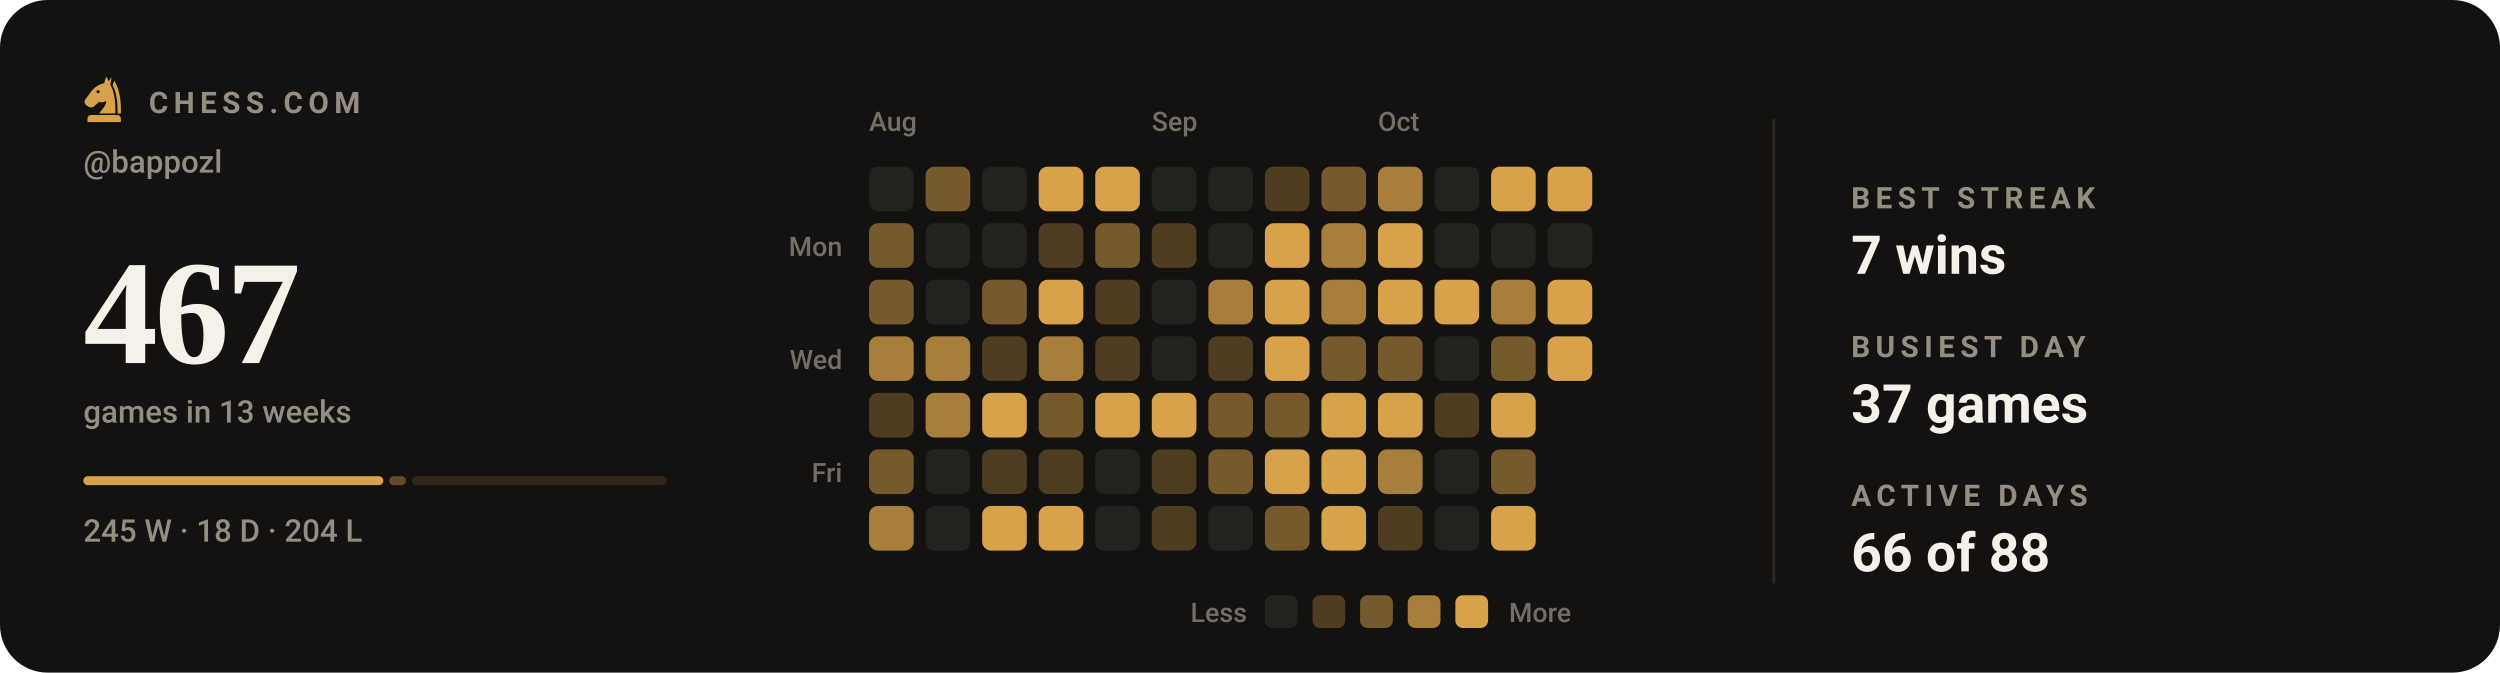
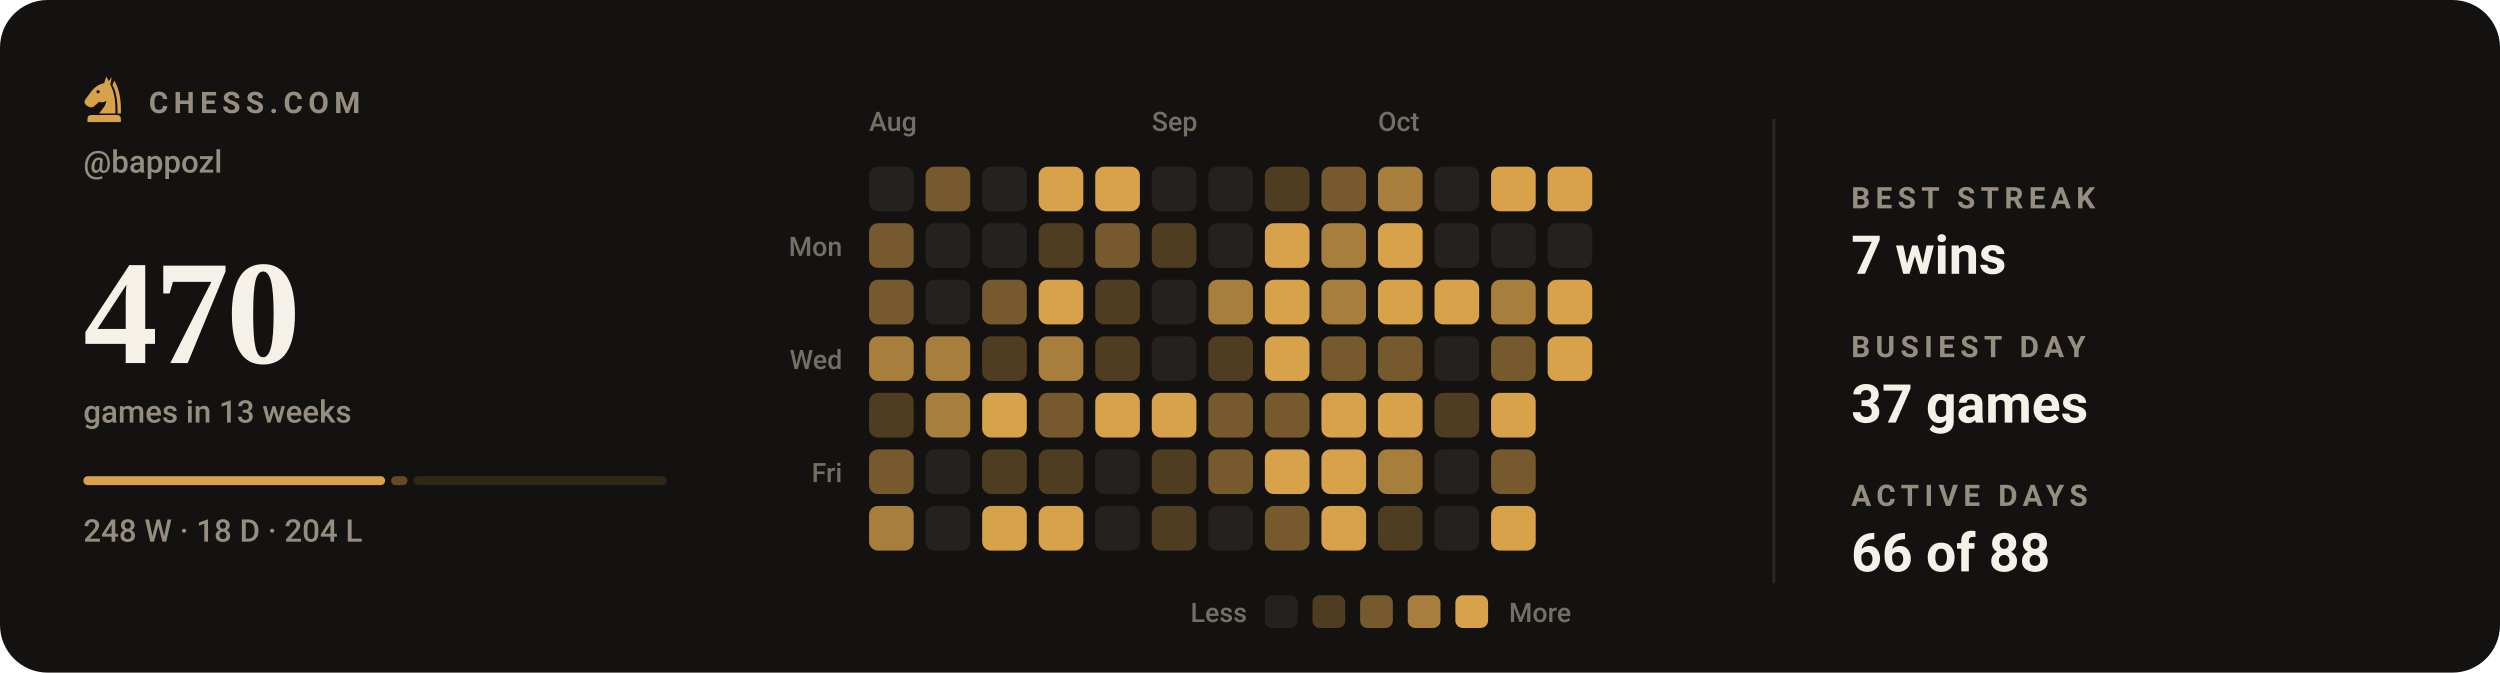
- <svg xmlns="http://www.w3.org/2000/svg" viewBox="0 0 840 226" width="840" height="226" role="img" aria-label="Chess.com activity for bappozl: 467 games in the last 13 weeks">
+ <svg xmlns="http://www.w3.org/2000/svg" viewBox="0 0 840 226" width="840" height="226" role="img" aria-label="Chess.com activity for bappozl: 470 games in the last 13 weeks">
  <style>svg{font-family:-apple-system,BlinkMacSystemFont,'Segoe UI',Roboto,'Helvetica Neue',Arial,sans-serif}text{fill:#f5f1e8;white-space:pre}.bg{fill:#141210}.acc{fill:#d8a24a}.win{fill:#1baf7a}.draw{fill:#8b8f96}.loss{fill:#d03b3b}.lbl{font-size:10px;font-weight:600;letter-spacing:.18em;fill:#948d80}.cap{font-size:10.5px;font-weight:500;fill:#948d80}.num{font-family:Georgia,'Times New Roman',Times,serif;font-weight:700;letter-spacing:-.02em}.tick{font-size:9px;font-weight:500;fill:#948d80;opacity:.75}.dl{font-size:10px;font-weight:600}.rule{stroke:#2b2721;stroke-width:1;fill:none}.grid{stroke:#2b2721;stroke-width:1;fill:none;opacity:.7}.ln{fill:none;stroke:#d8a24a;stroke-width:2;stroke-linecap:round;stroke-linejoin:round}.ring{stroke:#141210;stroke-width:2}.hollow{fill:none;stroke-width:1.5}.sq{fill:#f5f1e8;opacity:.035}</style>
  <rect class="bg" width="840" height="226" rx="16" />
  <g class="acc" transform="translate(26.5,24.7) scale(0.17)">
    <path fill-rule="evenodd" d="M54 6L50 19C40 21 31 27 24 36L13 51C10 55 11 60 15 63L20 66C24 68 28 67 31 64L40 56C45 58 50 57 54 54C54 64 46 70 40 79H72C73 56 70 36 62 22L65 7L59 15zM41.2 36a3.2 3.2 0 1 0-6.4 0 3.2 3.2 0 1 0 6.4 0z" />
    <path d="M70 14C80 30 84 54 83 79H76.5C77 55 74 36 66.5 23z" />
    <path d="M24 82h52a7 7 0 0 1 7 7v7H17v-7a7 7 0 0 1 7-7z" />
  </g>
  <text class="lbl" x="50" y="38">CHESS.COM</text>
  <text class="cap" x="28" y="58">@bappozl</text>
-   <text class="num" x="28" y="122" style="font-size:50px">467</text>
+   <text class="num" x="28" y="122" style="font-size:50px">470</text>
  <text class="cap" x="28" y="142">games in 13 weeks</text>
-   <rect x="28.0" y="160" width="100.8" height="3" rx="1.5" fill="#d8a24a" opacity="1" />
-   <rect x="130.8" y="160" width="5.6" height="3" rx="1.5" fill="#d8a24a" opacity="0.4" />
-   <rect x="138.4" y="160" width="85.6" height="3" rx="1.5" fill="#d8a24a" opacity="0.15" />
-   <text class="cap" x="28" y="182">245 W · 18 D · 204 L</text>
+   <rect x="28.0" y="160" width="101.4" height="3" rx="1.5" fill="#d8a24a" opacity="1" />
+   <rect x="131.4" y="160" width="5.5" height="3" rx="1.5" fill="#d8a24a" opacity="0.4" />
+   <rect x="138.9" y="160" width="85.1" height="3" rx="1.5" fill="#d8a24a" opacity="0.15" />
+   <text class="cap" x="28" y="182">248 W · 18 D · 204 L</text>
  <text class="tick" x="292" y="44">Aug</text>
  <text class="tick" x="387" y="44">Sep</text>
  <text class="tick" x="463" y="44">Oct</text>
  <text class="tick" x="283" y="86" text-anchor="end">Mon</text>
  <text class="tick" x="283" y="124" text-anchor="end">Wed</text>
  <text class="tick" x="283" y="162" text-anchor="end">Fri</text>
  <rect x="292" y="56" width="15" height="15" rx="3" fill="#24221f" />
  <rect x="292" y="75" width="15" height="15" rx="3" fill="#765a2d" />
  <rect x="292" y="94" width="15" height="15" rx="3" fill="#765a2d" />
  <rect x="292" y="113" width="15" height="15" rx="3" fill="#a77e3c" />
  <rect x="292" y="132" width="15" height="15" rx="3" fill="#4f3d21" />
  <rect x="292" y="151" width="15" height="15" rx="3" fill="#765a2d" />
  <rect x="292" y="170" width="15" height="15" rx="3" fill="#a77e3c" />
  <rect x="311" y="56" width="15" height="15" rx="3" fill="#765a2d" />
  <rect x="311" y="75" width="15" height="15" rx="3" fill="#24221f" />
  <rect x="311" y="94" width="15" height="15" rx="3" fill="#24221f" />
  <rect x="311" y="113" width="15" height="15" rx="3" fill="#a77e3c" />
  <rect x="311" y="132" width="15" height="15" rx="3" fill="#a77e3c" />
  <rect x="311" y="151" width="15" height="15" rx="3" fill="#24221f" />
  <rect x="311" y="170" width="15" height="15" rx="3" fill="#24221f" />
  <rect x="330" y="56" width="15" height="15" rx="3" fill="#24221f" />
  <rect x="330" y="75" width="15" height="15" rx="3" fill="#24221f" />
  <rect x="330" y="94" width="15" height="15" rx="3" fill="#765a2d" />
  <rect x="330" y="113" width="15" height="15" rx="3" fill="#4f3d21" />
  <rect x="330" y="132" width="15" height="15" rx="3" fill="#d8a24a" />
  <rect x="330" y="151" width="15" height="15" rx="3" fill="#4f3d21" />
  <rect x="330" y="170" width="15" height="15" rx="3" fill="#d8a24a" />
  <rect x="349" y="56" width="15" height="15" rx="3" fill="#d8a24a" />
  <rect x="349" y="75" width="15" height="15" rx="3" fill="#4f3d21" />
  <rect x="349" y="94" width="15" height="15" rx="3" fill="#d8a24a" />
  <rect x="349" y="113" width="15" height="15" rx="3" fill="#a77e3c" />
  <rect x="349" y="132" width="15" height="15" rx="3" fill="#765a2d" />
  <rect x="349" y="151" width="15" height="15" rx="3" fill="#4f3d21" />
  <rect x="349" y="170" width="15" height="15" rx="3" fill="#d8a24a" />
  <rect x="368" y="56" width="15" height="15" rx="3" fill="#d8a24a" />
  <rect x="368" y="75" width="15" height="15" rx="3" fill="#765a2d" />
  <rect x="368" y="94" width="15" height="15" rx="3" fill="#4f3d21" />
  <rect x="368" y="113" width="15" height="15" rx="3" fill="#4f3d21" />
  <rect x="368" y="132" width="15" height="15" rx="3" fill="#d8a24a" />
  <rect x="368" y="151" width="15" height="15" rx="3" fill="#24221f" />
  <rect x="368" y="170" width="15" height="15" rx="3" fill="#24221f" />
  <rect x="387" y="56" width="15" height="15" rx="3" fill="#24221f" />
  <rect x="387" y="75" width="15" height="15" rx="3" fill="#4f3d21" />
  <rect x="387" y="94" width="15" height="15" rx="3" fill="#24221f" />
  <rect x="387" y="113" width="15" height="15" rx="3" fill="#24221f" />
  <rect x="387" y="132" width="15" height="15" rx="3" fill="#d8a24a" />
  <rect x="387" y="151" width="15" height="15" rx="3" fill="#4f3d21" />
  <rect x="387" y="170" width="15" height="15" rx="3" fill="#4f3d21" />
  <rect x="406" y="56" width="15" height="15" rx="3" fill="#24221f" />
  <rect x="406" y="75" width="15" height="15" rx="3" fill="#24221f" />
  <rect x="406" y="94" width="15" height="15" rx="3" fill="#a77e3c" />
  <rect x="406" y="113" width="15" height="15" rx="3" fill="#4f3d21" />
  <rect x="406" y="132" width="15" height="15" rx="3" fill="#765a2d" />
  <rect x="406" y="151" width="15" height="15" rx="3" fill="#765a2d" />
  <rect x="406" y="170" width="15" height="15" rx="3" fill="#24221f" />
  <rect x="425" y="56" width="15" height="15" rx="3" fill="#4f3d21" />
  <rect x="425" y="75" width="15" height="15" rx="3" fill="#d8a24a" />
  <rect x="425" y="94" width="15" height="15" rx="3" fill="#d8a24a" />
  <rect x="425" y="113" width="15" height="15" rx="3" fill="#d8a24a" />
  <rect x="425" y="132" width="15" height="15" rx="3" fill="#765a2d" />
  <rect x="425" y="151" width="15" height="15" rx="3" fill="#d8a24a" />
  <rect x="425" y="170" width="15" height="15" rx="3" fill="#765a2d" />
  <rect x="444" y="56" width="15" height="15" rx="3" fill="#765a2d" />
  <rect x="444" y="75" width="15" height="15" rx="3" fill="#a77e3c" />
  <rect x="444" y="94" width="15" height="15" rx="3" fill="#a77e3c" />
  <rect x="444" y="113" width="15" height="15" rx="3" fill="#765a2d" />
  <rect x="444" y="132" width="15" height="15" rx="3" fill="#d8a24a" />
  <rect x="444" y="151" width="15" height="15" rx="3" fill="#d8a24a" />
  <rect x="444" y="170" width="15" height="15" rx="3" fill="#d8a24a" />
  <rect x="463" y="56" width="15" height="15" rx="3" fill="#a77e3c" />
  <rect x="463" y="75" width="15" height="15" rx="3" fill="#d8a24a" />
  <rect x="463" y="94" width="15" height="15" rx="3" fill="#d8a24a" />
  <rect x="463" y="113" width="15" height="15" rx="3" fill="#765a2d" />
  <rect x="463" y="132" width="15" height="15" rx="3" fill="#d8a24a" />
  <rect x="463" y="151" width="15" height="15" rx="3" fill="#a77e3c" />
  <rect x="463" y="170" width="15" height="15" rx="3" fill="#4f3d21" />
  <rect x="482" y="56" width="15" height="15" rx="3" fill="#24221f" />
  <rect x="482" y="75" width="15" height="15" rx="3" fill="#24221f" />
  <rect x="482" y="94" width="15" height="15" rx="3" fill="#d8a24a" />
  <rect x="482" y="113" width="15" height="15" rx="3" fill="#24221f" />
  <rect x="482" y="132" width="15" height="15" rx="3" fill="#4f3d21" />
  <rect x="482" y="151" width="15" height="15" rx="3" fill="#24221f" />
  <rect x="482" y="170" width="15" height="15" rx="3" fill="#24221f" />
  <rect x="501" y="56" width="15" height="15" rx="3" fill="#d8a24a" />
  <rect x="501" y="75" width="15" height="15" rx="3" fill="#24221f" />
  <rect x="501" y="94" width="15" height="15" rx="3" fill="#a77e3c" />
  <rect x="501" y="113" width="15" height="15" rx="3" fill="#765a2d" />
  <rect x="501" y="132" width="15" height="15" rx="3" fill="#d8a24a" />
  <rect x="501" y="151" width="15" height="15" rx="3" fill="#765a2d" />
  <rect x="501" y="170" width="15" height="15" rx="3" fill="#d8a24a" />
  <rect x="520" y="56" width="15" height="15" rx="3" fill="#d8a24a" />
  <rect x="520" y="75" width="15" height="15" rx="3" fill="#24221f" />
  <rect x="520" y="94" width="15" height="15" rx="3" fill="#d8a24a" />
  <rect x="520" y="113" width="15" height="15" rx="3" fill="#d8a24a" />
  <text class="tick" x="419" y="209" text-anchor="end">Less</text>
  <rect x="425" y="200" width="11" height="11" rx="2.5" fill="#24221f" />
  <rect x="441" y="200" width="11" height="11" rx="2.5" fill="#4f3d21" />
  <rect x="457" y="200" width="11" height="11" rx="2.5" fill="#765a2d" />
  <rect x="473" y="200" width="11" height="11" rx="2.5" fill="#a77e3c" />
  <rect x="489" y="200" width="11" height="11" rx="2.5" fill="#d8a24a" />
  <text class="tick" x="507" y="209">More</text>
  <line class="rule" x1="596" y1="40" x2="596" y2="196" />
  <text class="lbl" x="622" y="70">BEST STREAK</text>
  <text x="622" y="92" style="font-size:18px;font-weight:600">7 wins</text>
  <text class="lbl" x="622" y="120">BUSIEST DAY</text>
  <text x="622" y="142" style="font-size:18px;font-weight:600">37 games</text>
  <text class="lbl" x="622" y="170">ACTIVE DAYS</text>
  <text x="622" y="192" style="font-size:18px;font-weight:600">66 of 88</text>
</svg>
